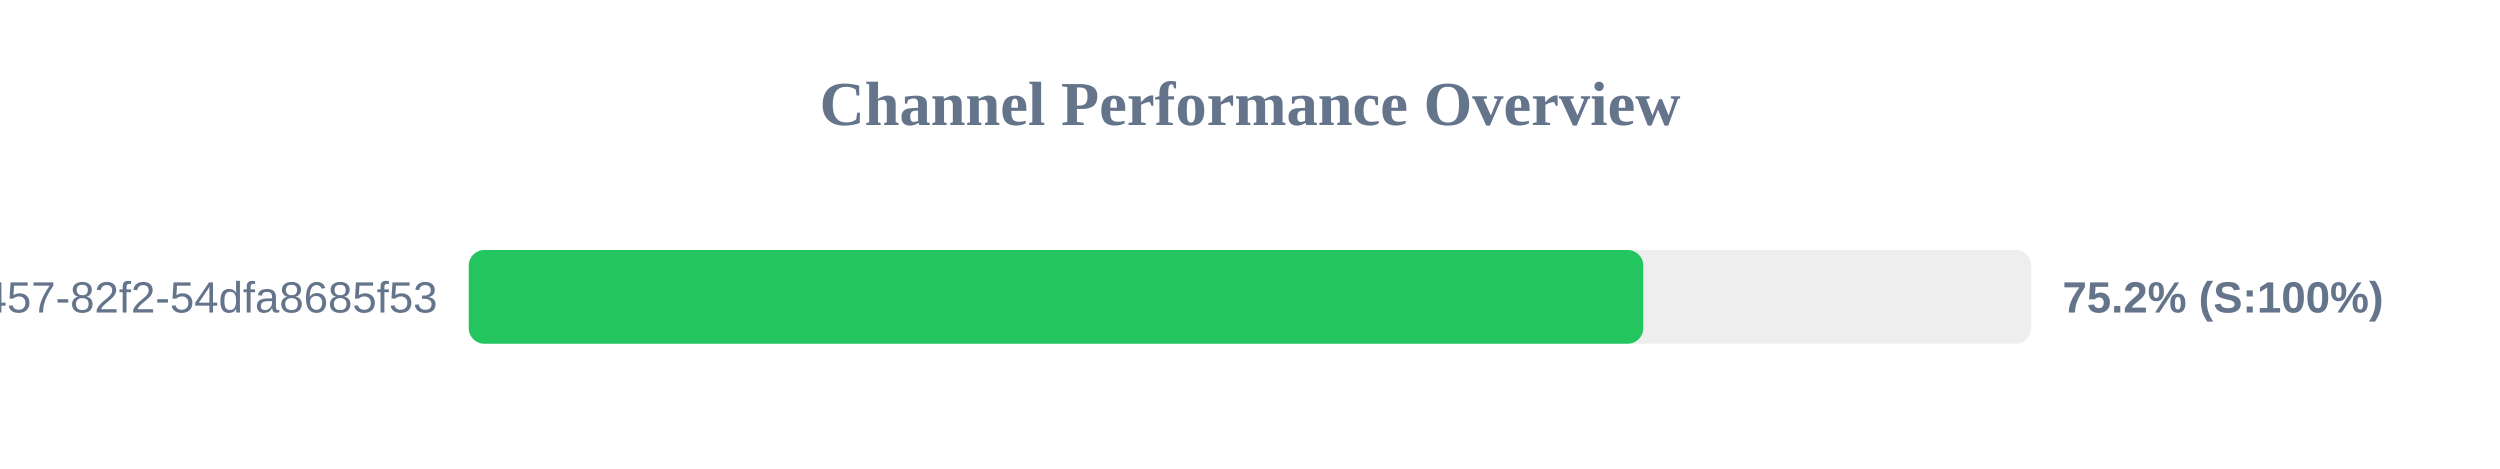
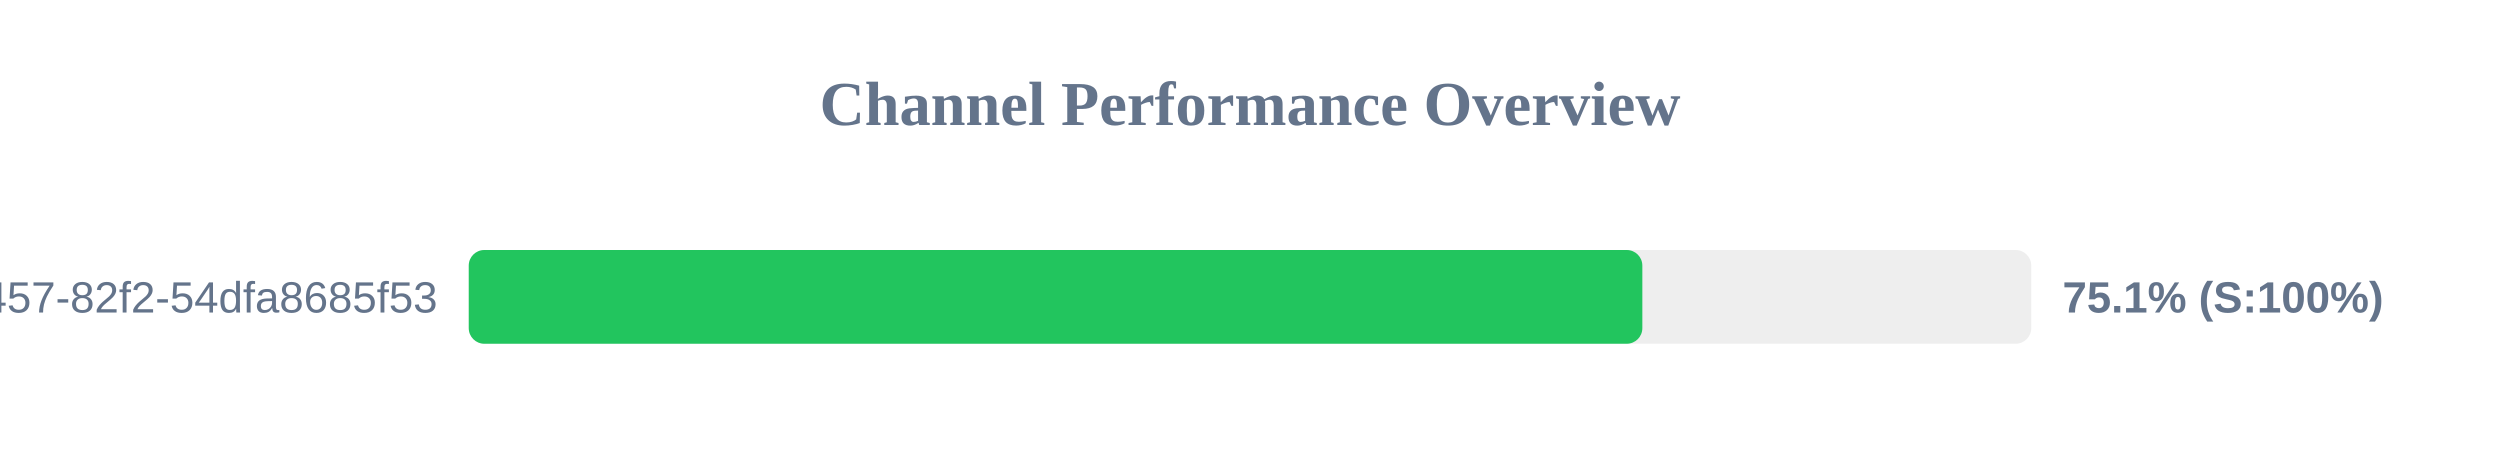
<svg xmlns="http://www.w3.org/2000/svg" width="800" height="150" version="1.1">
  <style>
        .row { font: 14px Arial; fill: #64748b; }
        .score { font: bold 14px Arial; fill: #64748b; }
    </style>
  <text x="400" y="40" text-anchor="middle" font-size="20px" font-weight="bold" fill="#64748b">Channel Performance Overview</text>
  <rect x="150" y="80" width="500" height="30" fill="#eee" rx="5" />
-   <rect x="150" y="80" width="375.85" height="30" fill="#22c55e" rx="5" />
+   <rect x="150" y="80" width="375.55" height="30" fill="#22c55e" rx="5" />
  <text x="140" y="100" text-anchor="end" class="row">?uuid=413c8b50-96bf-4457-82f2-54dfa8685f53</text>
-   <text x="660" y="100" text-anchor="start" class="score">75.2% (S:100%)</text>
+   <text x="660" y="100" text-anchor="start" class="score">75.1% (S:100%)</text>
</svg>
